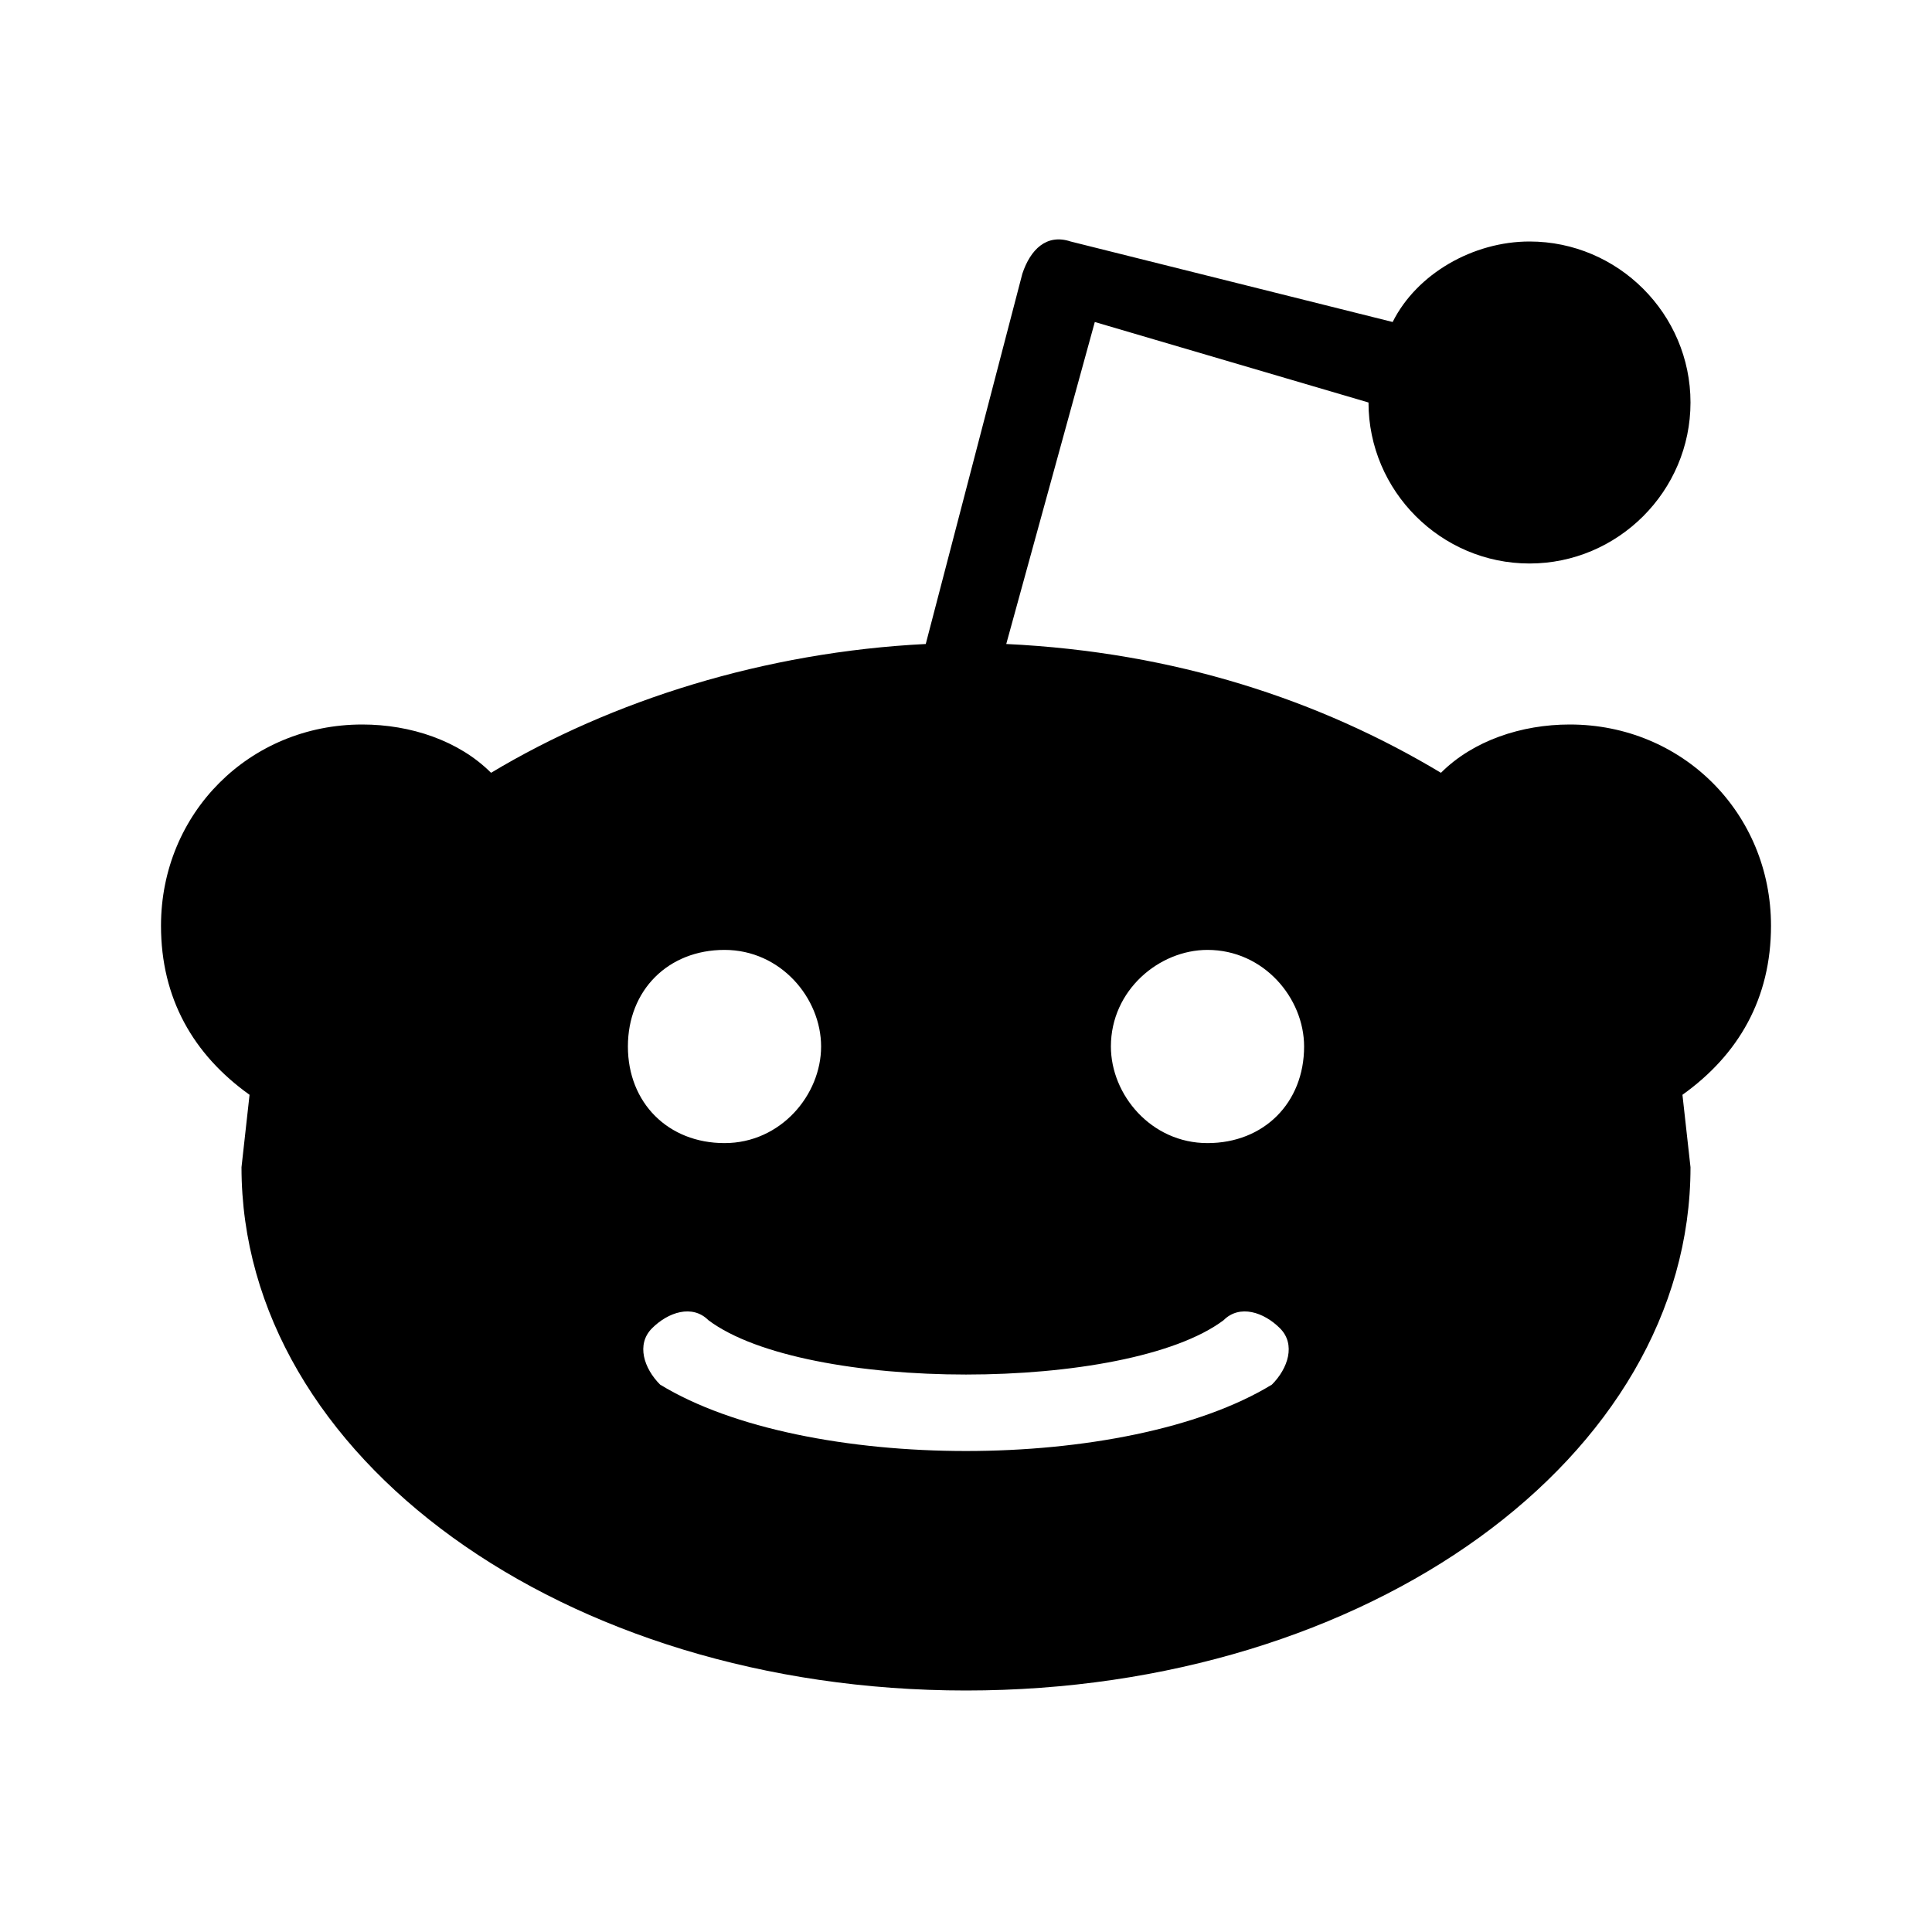
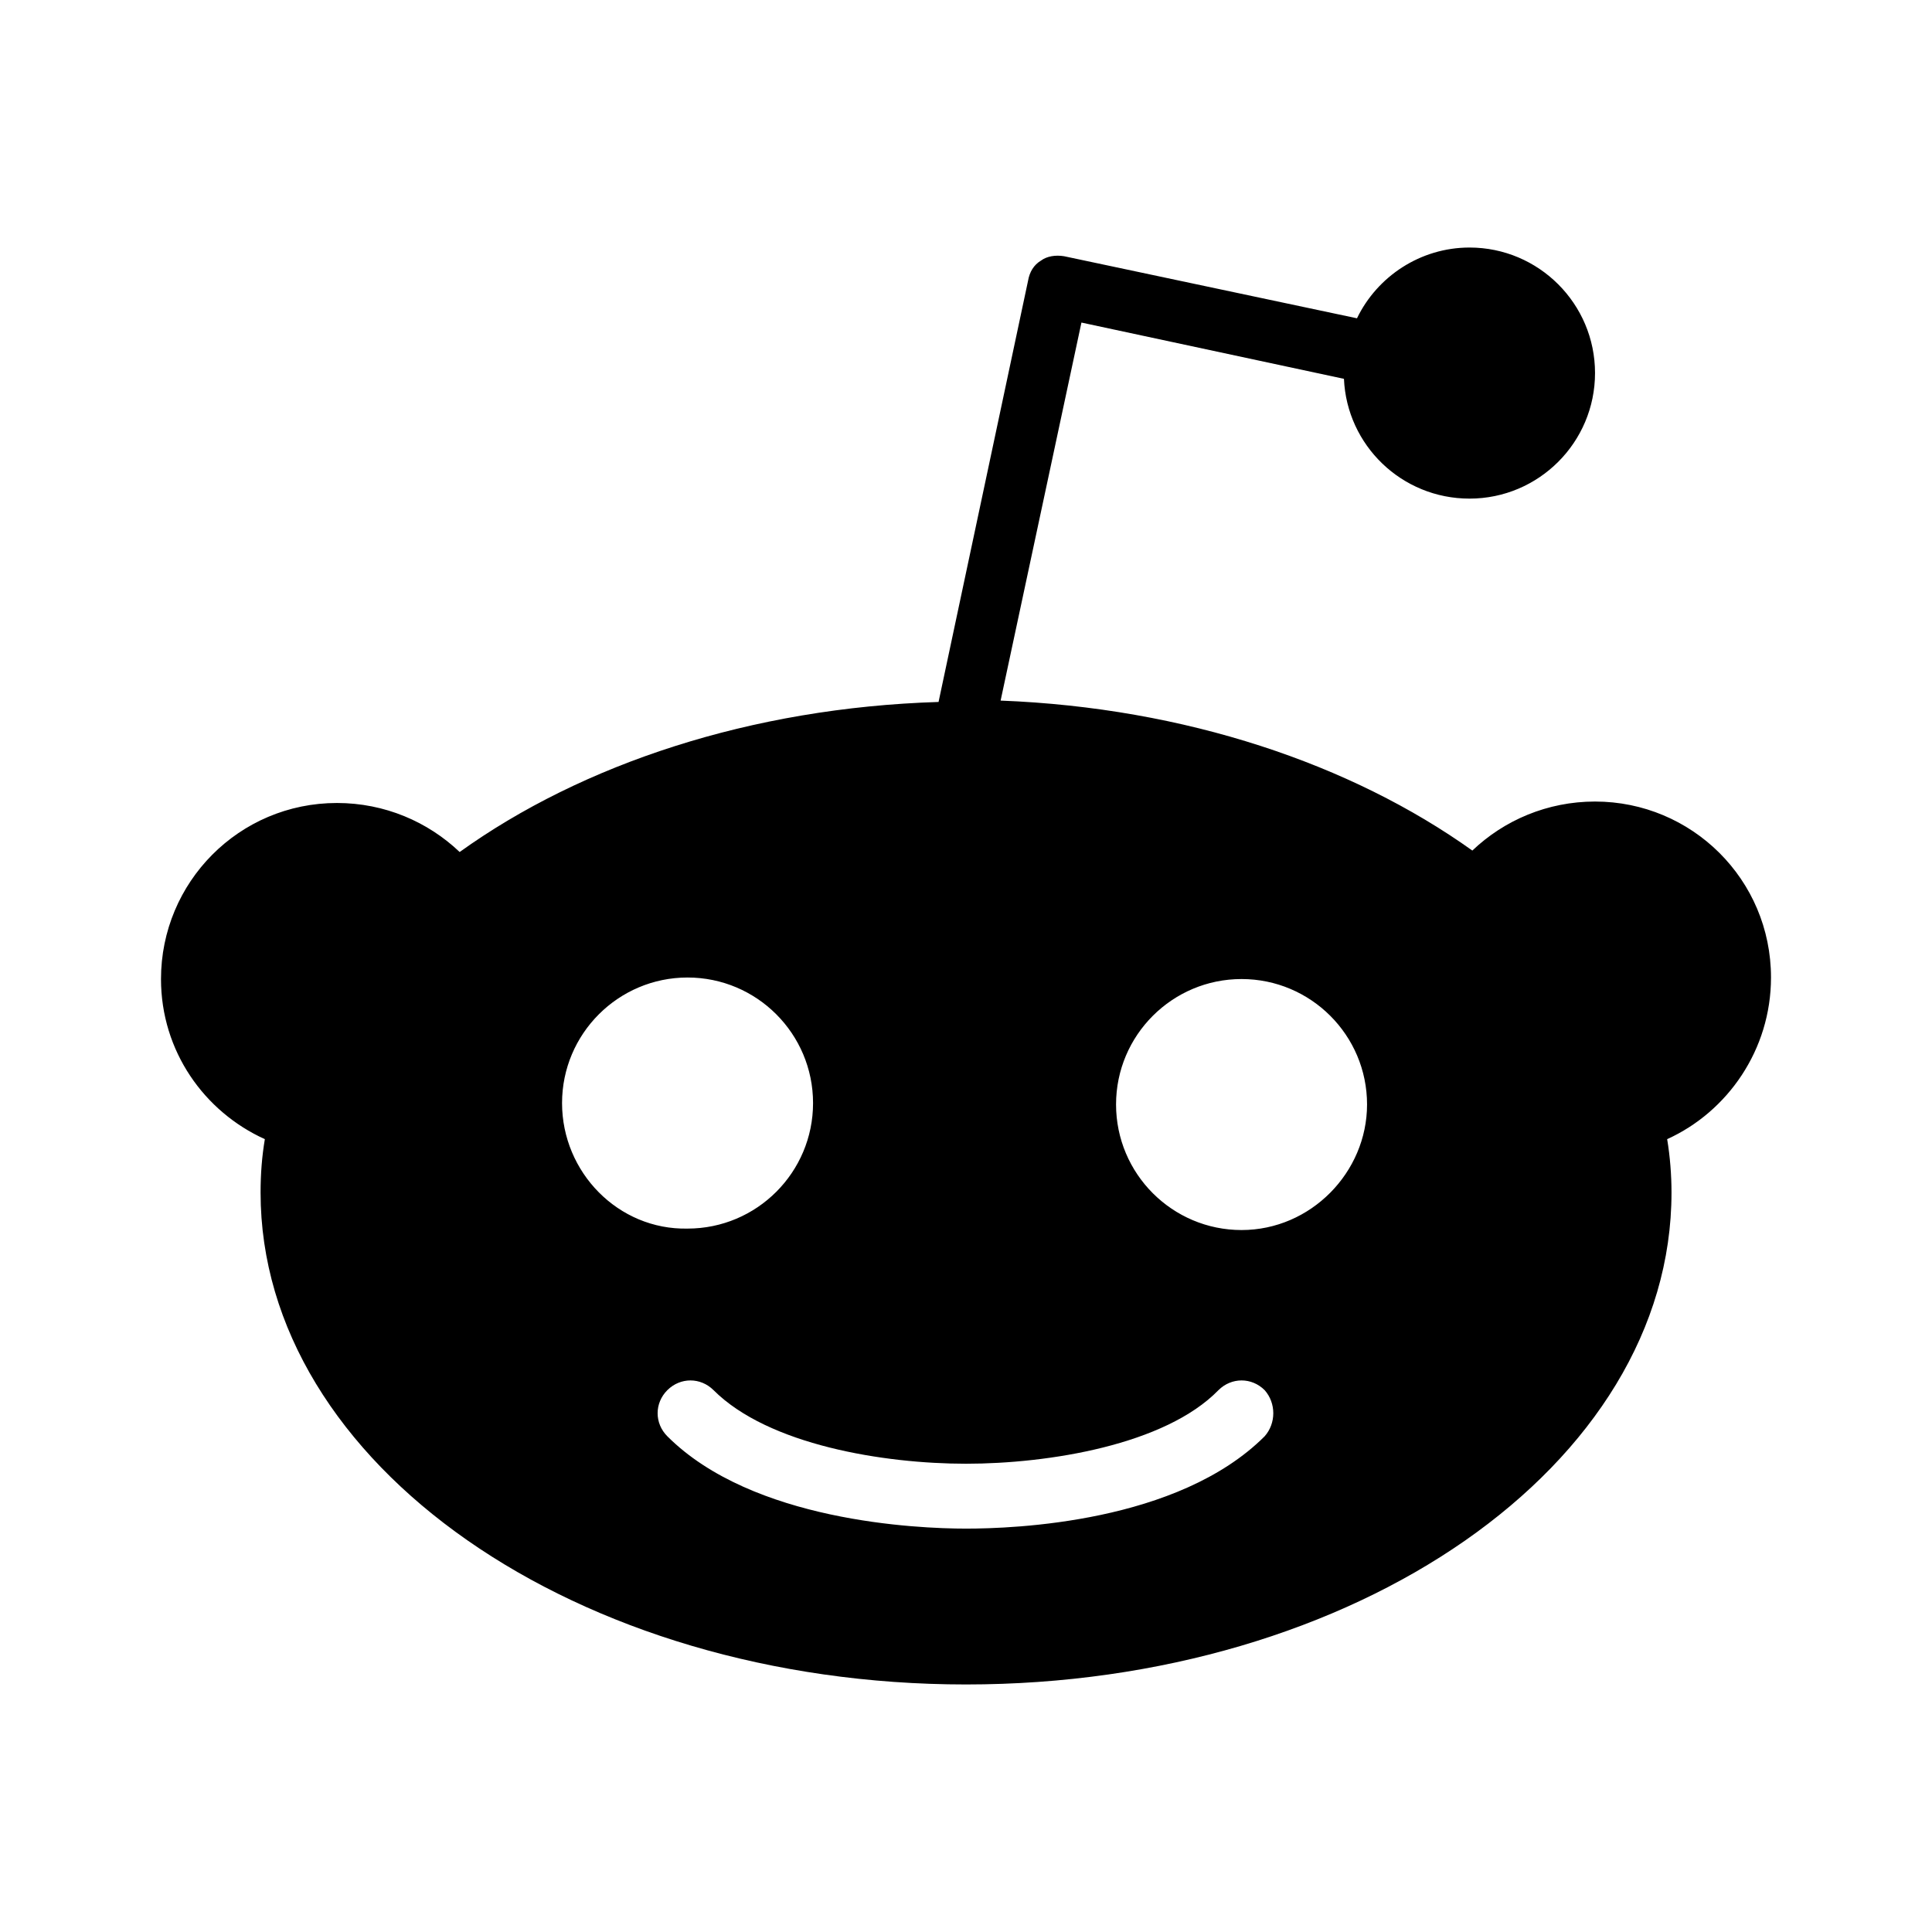
<svg xmlns="http://www.w3.org/2000/svg" version="1.1" baseProfile="full" width="24" height="24" viewBox="0 0 24.00 24.00" enable-background="new 0 0 24.00 24.00" xml:space="preserve">
-   <path fill="#000000" fill-opacity="1" stroke-width="1.333" stroke-linejoin="miter" d="M 22,11.5C 22,10.1 20.9,9 19.5,9C 18.9,9 18.3,9.2 17.9,9.6C 16.4,8.7 14.6,8.1 12.5,8L 13.6,4L 17,5C 17,6.1 17.9,7 19,7C 20.1,7 21,6.1 21,5C 21,3.9 20.1,3 19,3C 18.3,3 17.6,3.4 17.3,4L 13.3,3C 13,2.9 12.8,3.1 12.7,3.4L 11.5,8C 9.5,8.1 7.6,8.7 6.1,9.6C 5.7,9.2 5.1,9 4.5,9C 3.1,9 2,10.1 2,11.5C 2,12.4 2.4,13.1 3.1,13.6L 3,14.5C 3,18.1 7,21 12,21C 17,21 21,18.1 21,14.5L 20.9,13.6C 21.6,13.1 22,12.4 22,11.5 Z M 9,11.8C 9.7,11.8 10.2,12.4 10.2,13C 10.2,13.6 9.7,14.2 9,14.2C 8.3,14.2 7.8,13.7 7.8,13C 7.8,12.3 8.3,11.8 9,11.8 Z M 15.8,17.2C 14,18.3 10,18.3 8.2,17.2C 8,17 7.9,16.7 8.1,16.5C 8.3,16.3 8.6,16.2 8.8,16.4C 10,17.3 14,17.3 15.2,16.4C 15.4,16.2 15.7,16.3 15.9,16.5C 16.1,16.7 16,17 15.8,17.2 Z M 15,14.2C 14.3,14.2 13.8,13.6 13.8,13C 13.8,12.3 14.4,11.8 15,11.8C 15.7,11.8 16.2,12.4 16.2,13C 16.2,13.7 15.7,14.2 15,14.2 Z " />
+   <path fill="#000000" fill-opacity="1" stroke-width="1.333" stroke-linejoin="miter" d="M 22,12.143C 22,10.925 21.015,9.957 19.814,9.957C 19.222,9.957 18.684,10.19 18.29,10.566C 16.785,9.491 14.724,8.792 12.43,8.703L 13.434,4.007L 16.695,4.706C 16.731,5.531 17.412,6.194 18.255,6.194C 19.115,6.194 19.814,5.495 19.814,4.634C 19.814,3.774 19.115,3.075 18.255,3.075C 17.645,3.075 17.108,3.434 16.857,3.954L 13.219,3.183C 13.111,3.165 13.004,3.183 12.932,3.237C 12.842,3.29 12.789,3.38 12.771,3.487L 11.659,8.72C 9.33,8.792 7.233,9.491 5.71,10.584C 5.315,10.208 4.778,9.975 4.186,9.975C 2.968,9.975 2,10.961 2,12.162C 2,13.057 2.537,13.81 3.29,14.151C 3.254,14.366 3.237,14.581 3.237,14.814C 3.237,18.183 7.161,20.925 12,20.925C 16.839,20.925 20.764,18.201 20.764,14.814C 20.764,14.599 20.746,14.366 20.71,14.151C 21.462,13.81 22,13.039 22,12.143 Z M 6.982,13.703C 6.982,12.842 7.681,12.143 8.541,12.143C 9.402,12.143 10.1,12.842 10.1,13.703C 10.1,14.563 9.402,15.262 8.541,15.262C 7.681,15.28 6.982,14.563 6.982,13.703 Z M 15.71,17.842C 14.634,18.918 12.591,18.989 12,18.989C 11.391,18.989 9.348,18.9 8.29,17.842C 8.129,17.681 8.129,17.43 8.29,17.269C 8.452,17.108 8.702,17.108 8.864,17.269C 9.545,17.95 10.979,18.183 12,18.183C 13.022,18.183 14.473,17.95 15.136,17.269C 15.298,17.108 15.549,17.108 15.71,17.269C 15.853,17.43 15.853,17.681 15.71,17.842 Z M 15.423,15.28C 14.563,15.28 13.864,14.581 13.864,13.72C 13.864,12.86 14.563,12.162 15.423,12.162C 16.283,12.162 16.982,12.86 16.982,13.72C 16.982,14.563 16.283,15.28 15.423,15.28 Z " />
</svg>
